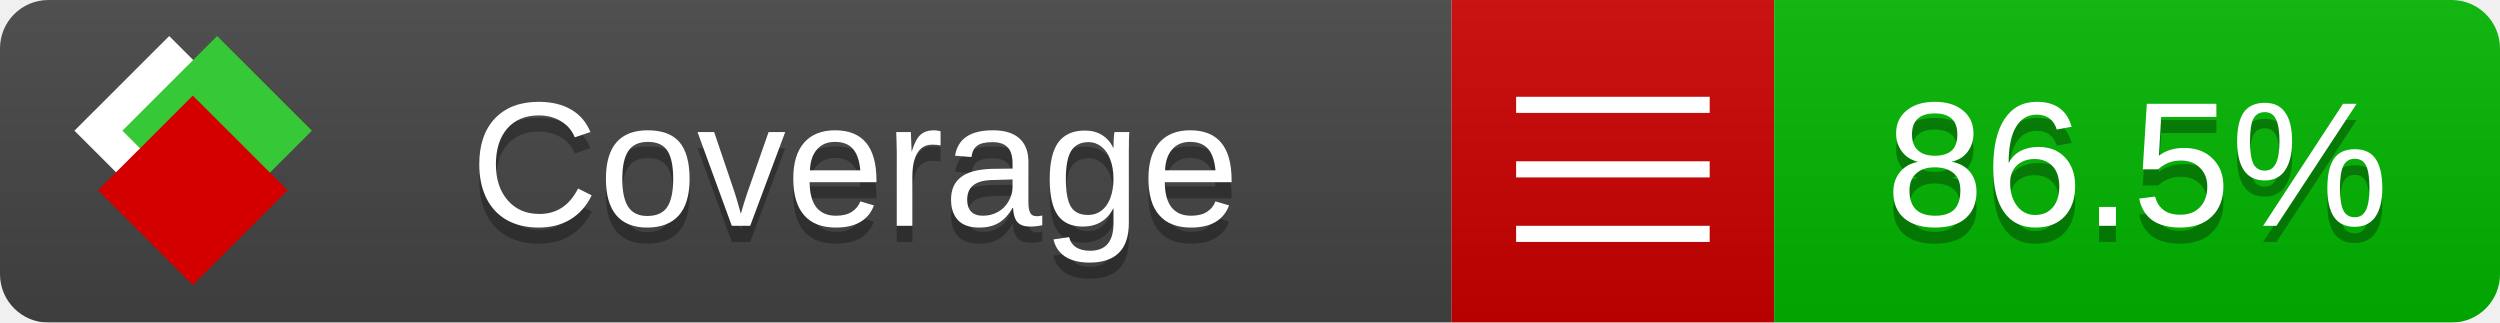
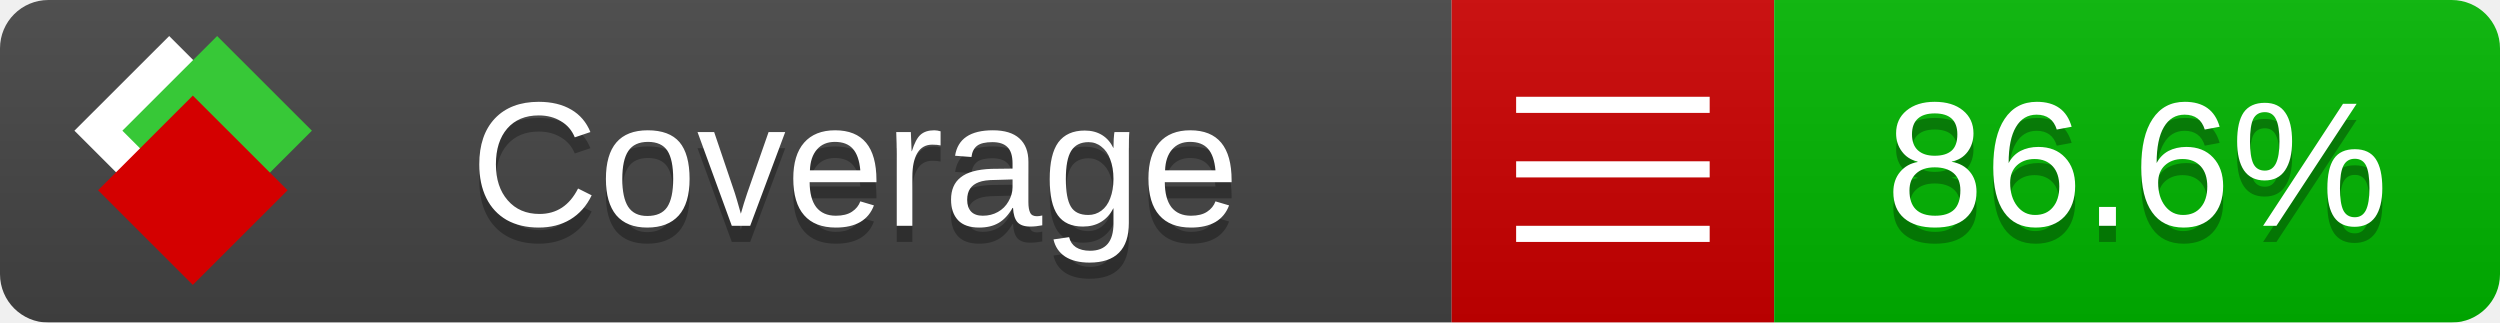
<svg xmlns="http://www.w3.org/2000/svg" xmlns:xlink="http://www.w3.org/1999/xlink" width="155" height="20">
  <style type="text/css">
          
            @keyframes fade1 {
                0% { visibility: visible; opacity: 1; }
               23% { visibility: visible; opacity: 1; }
               25% { visibility: hidden; opacity: 0; }
               48% { visibility: hidden; opacity: 0; }
               50% { visibility: hidden; opacity: 0; }
               73% { visibility: hidden; opacity: 0; }
               75% { visibility: hidden; opacity: 0; }
               98% { visibility: hidden; opacity: 0; }
              100% { visibility: visible; opacity: 1; }
            }
            @keyframes fade2 {
                0% { visibility: hidden; opacity: 0; }
               23% { visibility: hidden; opacity: 0; }
               25% { visibility: visible; opacity: 1; }
               48% { visibility: visible; opacity: 1; }
               50% { visibility: hidden; opacity: 0; }
               73% { visibility: hidden; opacity: 0; }
               75% { visibility: hidden; opacity: 0; }
               98% { visibility: hidden; opacity: 0; }
              100% { visibility: hidden; opacity: 0; }
            }
            @keyframes fade3 {
                0% { visibility: hidden; opacity: 0; }
               23% { visibility: hidden; opacity: 0; }
               25% { visibility: hidden; opacity: 0; }
               48% { visibility: hidden; opacity: 0; }
               50% { visibility: visible; opacity: 1; }
               73% { visibility: visible; opacity: 1; }
               75% { visibility: hidden; opacity: 0; }
               98% { visibility: hidden; opacity: 0; }
              100% { visibility: hidden; opacity: 0; }
            }
            @keyframes fade4 {
                0% { visibility: hidden; opacity: 0; }
               23% { visibility: hidden; opacity: 0; }
               25% { visibility: hidden; opacity: 0; }
               48% { visibility: hidden; opacity: 0; }
               50% { visibility: hidden; opacity: 0; }
               73% { visibility: hidden; opacity: 0; }
               75% { visibility: visible; opacity: 1; }
               98% { visibility: visible; opacity: 1; }
              100% { visibility: hidden; opacity: 0; }
            }
            .linecoverage {
                animation-duration: 15s;
                animation-name: fade1;
                animation-iteration-count: infinite;
            }
            .branchcoverage {
                animation-duration: 15s;
                animation-name: fade2;
                animation-iteration-count: infinite;
            }
            .methodcoverage {
                animation-duration: 15s;
                animation-name: fade3;
                animation-iteration-count: infinite;
            }
            .fullmethodcoverage {
                animation-duration: 15s;
                animation-name: fade4;
                animation-iteration-count: infinite;
            }
          
    </style>
  <defs>
    <linearGradient id="gradient" x2="0" y2="100%">
      <stop offset="0" stop-color="#bbb" stop-opacity=".1" />
      <stop offset="1" stop-opacity=".1" />
    </linearGradient>
    <linearGradient id="c">
      <stop offset="0" stop-color="#d40000" />
      <stop offset="1" stop-color="#ff2a2a" />
    </linearGradient>
    <linearGradient id="a">
      <stop offset="0" stop-color="#e0e0de" />
      <stop offset="1" stop-color="#fff" />
    </linearGradient>
    <linearGradient id="b">
      <stop offset="0" stop-color="#37c837" />
      <stop offset="1" stop-color="#217821" />
    </linearGradient>
    <linearGradient xlink:href="#a" id="e" x1="106.44" x2="69.96" y1="-11.96" y2="-46.84" gradientTransform="matrix(-.8426 -.00045 -.00045 -.8426 -94.27 -75.82)" gradientUnits="userSpaceOnUse" />
    <linearGradient xlink:href="#b" id="f" x1="56.19" x2="77.97" y1="-23.45" y2="10.62" gradientTransform="matrix(.8426 .00045 .00045 .8426 94.27 75.82)" gradientUnits="userSpaceOnUse" />
    <linearGradient xlink:href="#c" id="g" x1="79.98" x2="132.9" y1="10.79" y2="10.79" gradientTransform="matrix(.8426 .00045 .00045 .8426 94.27 75.82)" gradientUnits="userSpaceOnUse" />
    <mask id="mask">
      <rect width="155" height="20" rx="3" fill="#fff" />
    </mask>
    <g id="icon" transform="matrix(.04486 0 0 .04481 -.48 -.63)">
      <rect width="52.92" height="52.92" x="-109.72" y="-27.13" fill="url(#e)" transform="rotate(-135)" />
      <rect width="52.92" height="52.92" x="70.19" y="-39.18" fill="url(#f)" transform="rotate(45)" />
      <rect width="52.92" height="52.92" x="80.05" y="-15.74" fill="url(#g)" transform="rotate(45)" />
    </g>
  </defs>
  <g mask="url(#mask)">
    <rect x="0" y="0" width="90" height="20" fill="#444" />
    <rect x="90" y="0" width="20" height="20" fill="#c00" />
    <rect x="110" y="0" width="45" height="20" fill="#00B600" />
    <rect x="0" y="0" width="155" height="20" fill="url(#gradient)" />
  </g>
  <g>
    <path class="" stroke="#fff" d="M94 6.5 h12 M94 10.5 h12 M94 14.5 h12" />
  </g>
  <g fill="#fff" text-anchor="middle" font-family="Verdana,Arial,Geneva,sans-serif" font-size="11">
    <a xlink:href="https://github.com/danielpalme/ReportGenerator" target="_top">
      <use xlink:href="#icon" transform="translate(3,1) scale(3.5)" />
    </a>
    <text x="53" y="15" fill="#010101" fill-opacity=".3">Coverage</text>
    <text x="53" y="14" fill="#fff">Coverage</text>
-     <text class="" x="132.5" y="15" fill="#010101" fill-opacity=".3">86.5%</text>
-     <text class="" x="132.5" y="14">86.5%</text>
+     <text class="" x="132.5" y="15" fill="#010101" fill-opacity=".3">86.6%</text>
+     <text class="" x="132.5" y="14">86.6%</text>
  </g>
  <g>
    <rect class="" x="90" y="0" width="65" height="20" fill-opacity="0" />
  </g>
</svg>
